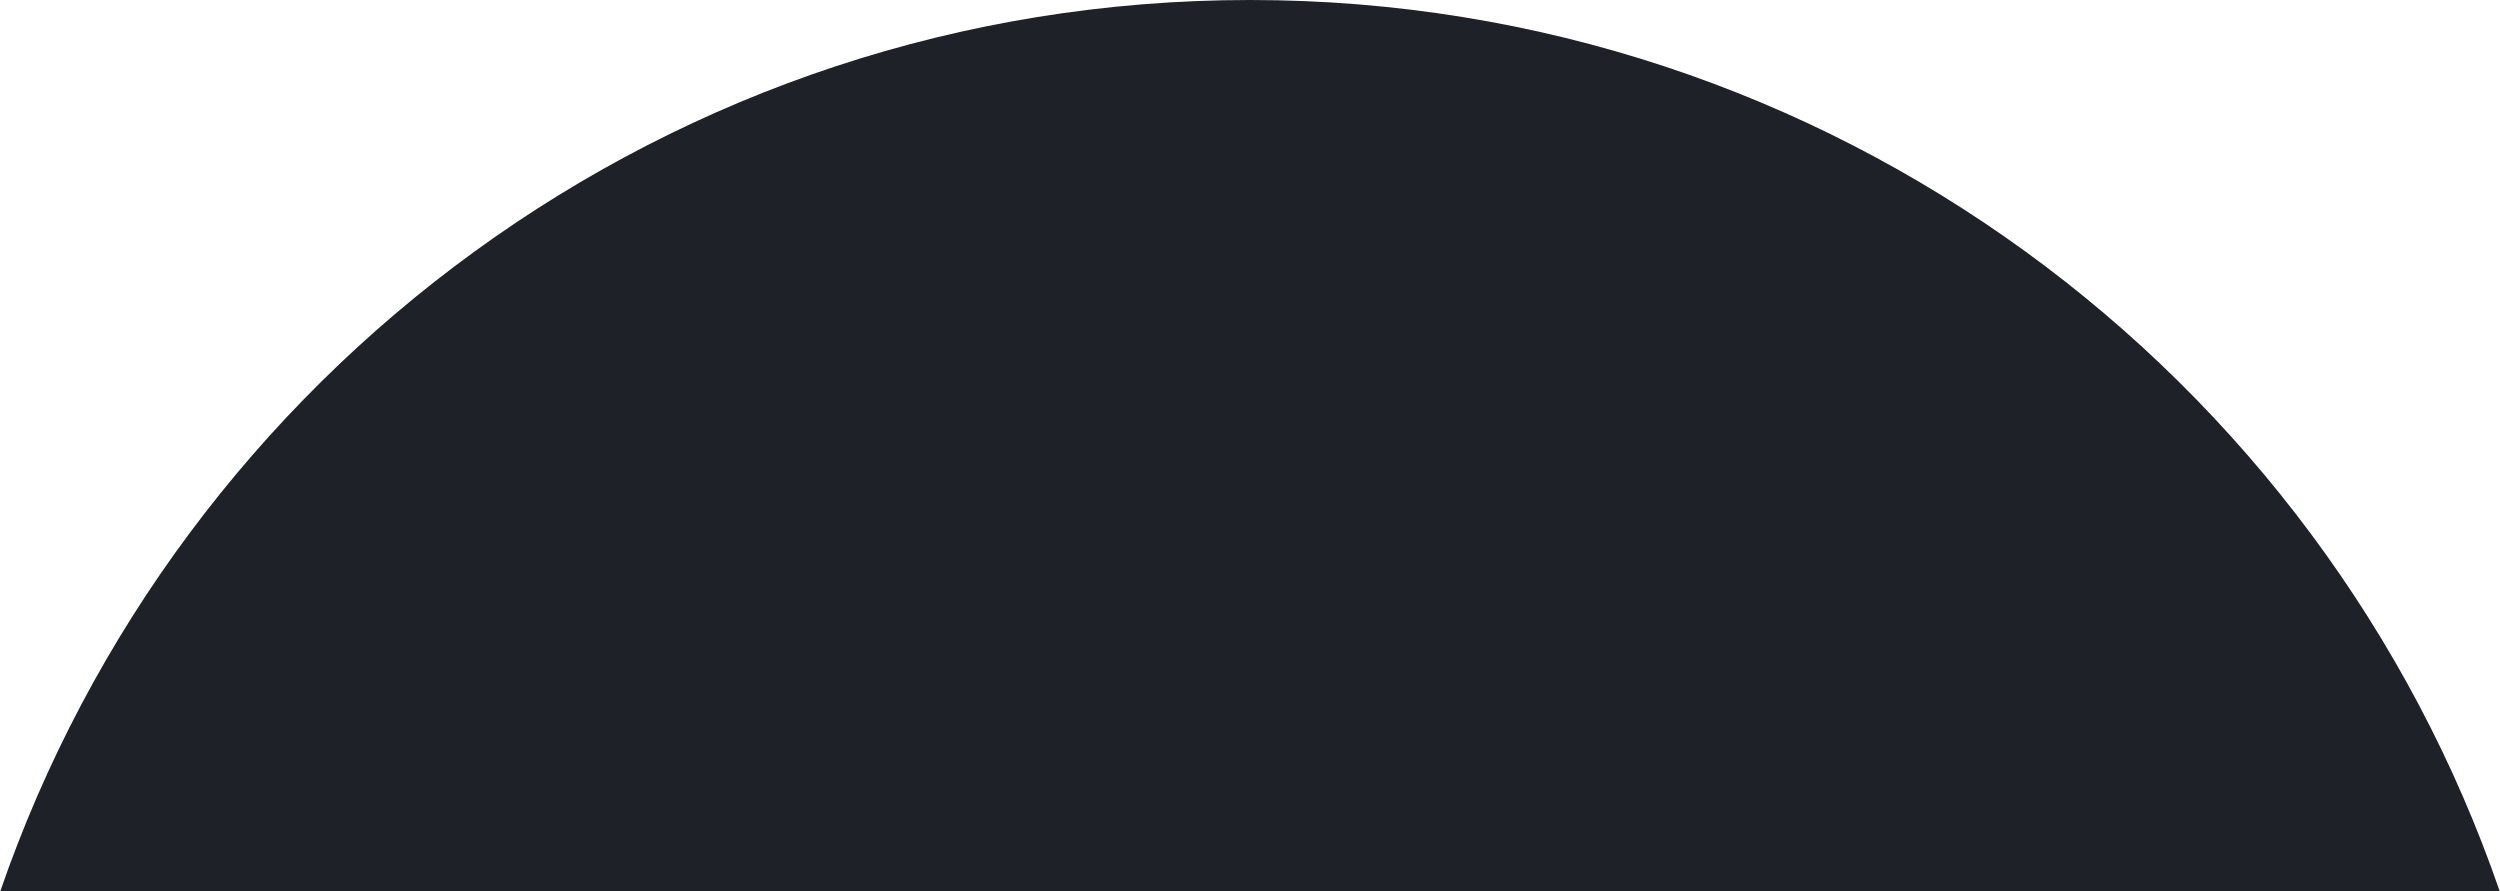
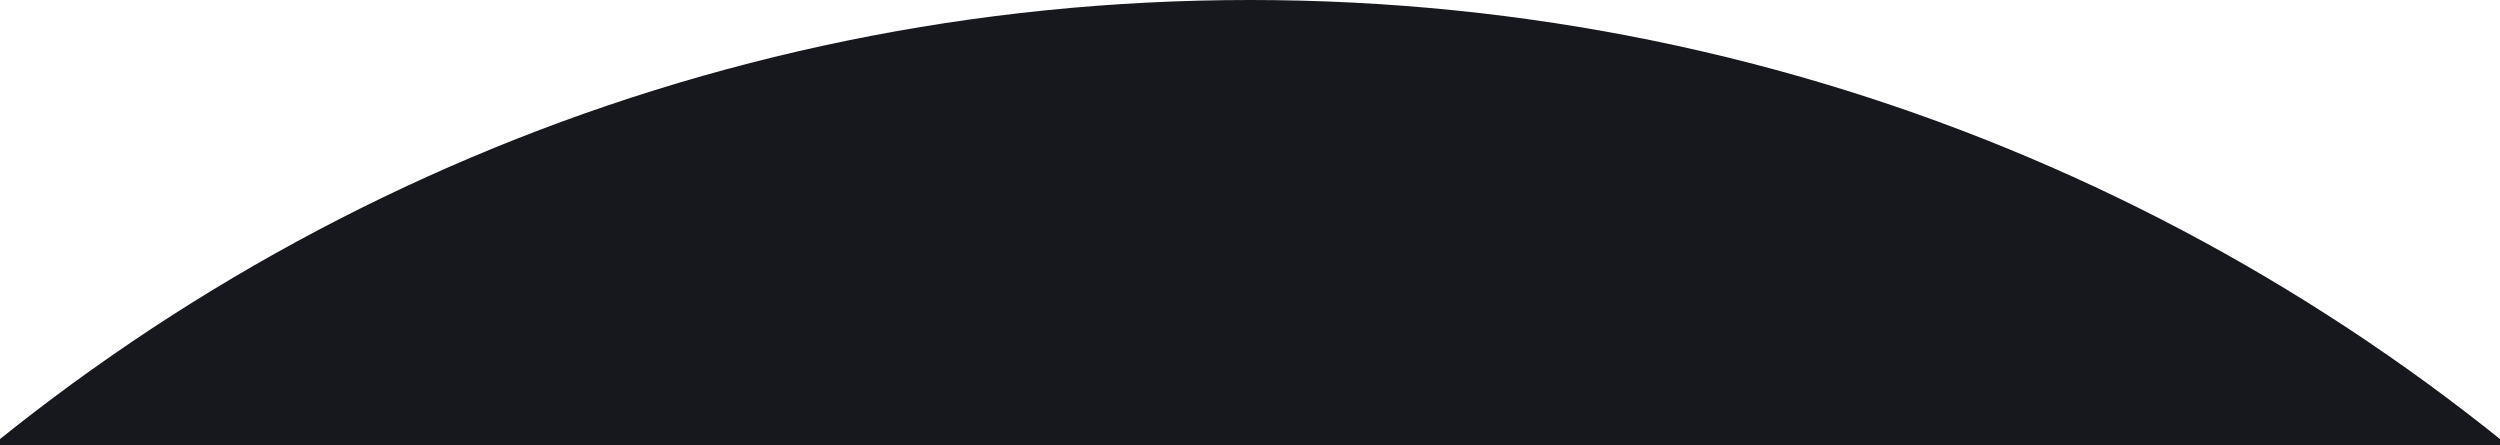
- <svg xmlns="http://www.w3.org/2000/svg" width="1362" height="485" viewBox="0 0 1362 485" fill="none">
-   <path d="M681 486H0C97.278 203.194 365.433 0 681 0C996.568 0 1264.72 203.194 1362 486H681Z" fill="#1F2128" />
+ <svg xmlns="http://www.w3.org/2000/svg" width="562" height="100" viewBox="0 0 562 100" fill="none">
+   <ellipse cx="281" cy="450" rx="449.6" ry="450" fill="#17181D" />
</svg>
